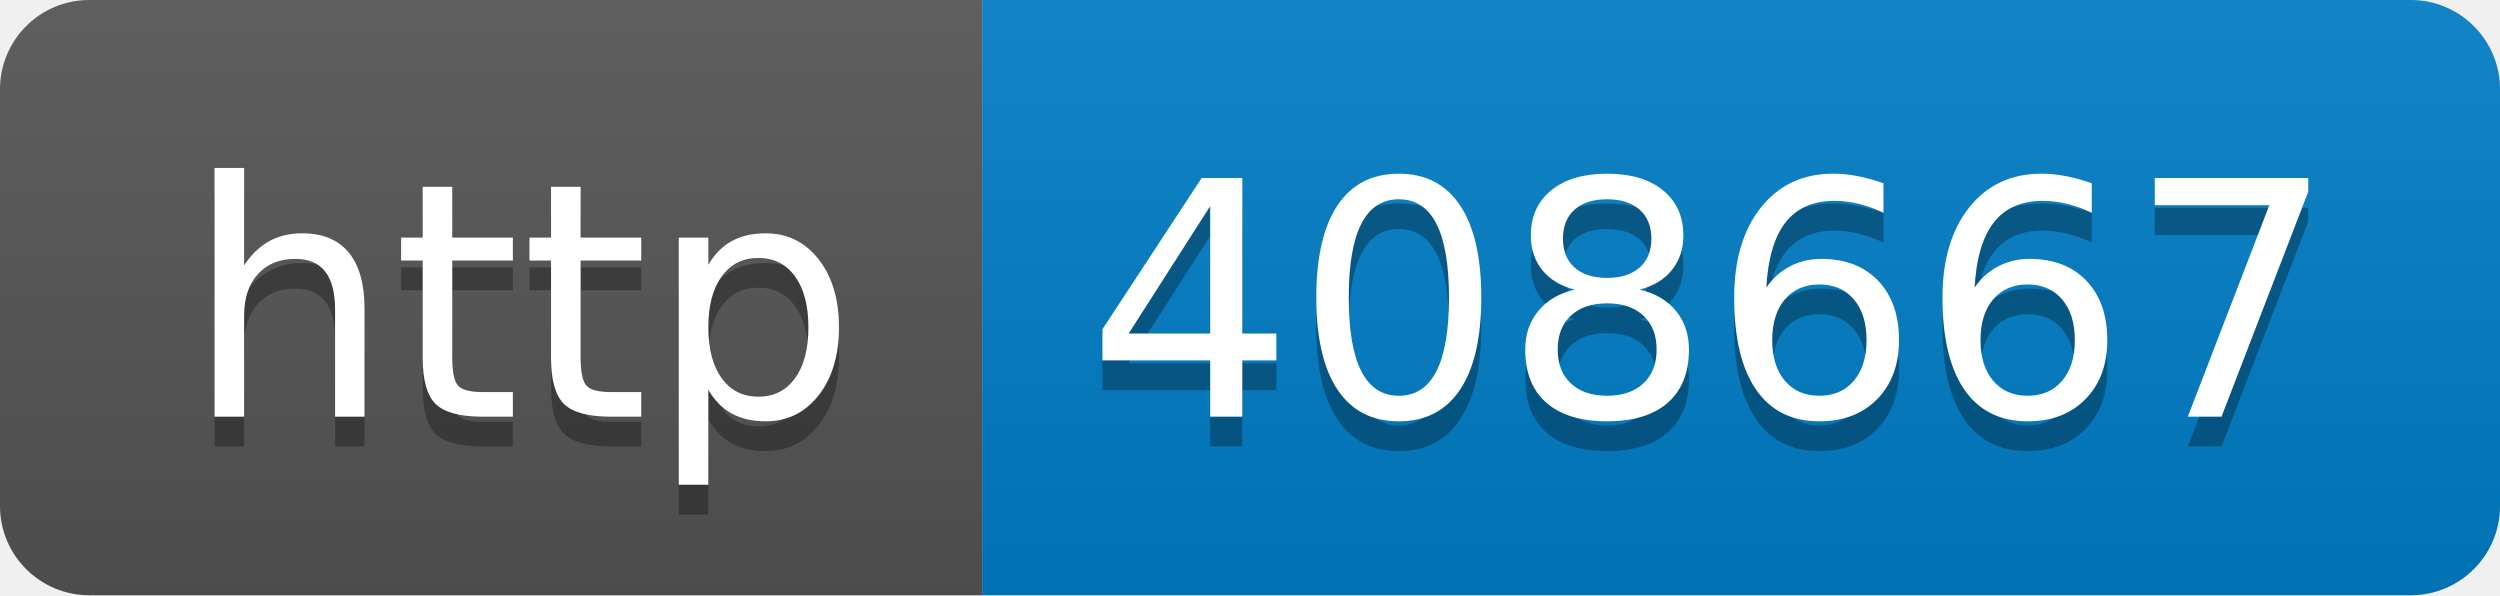
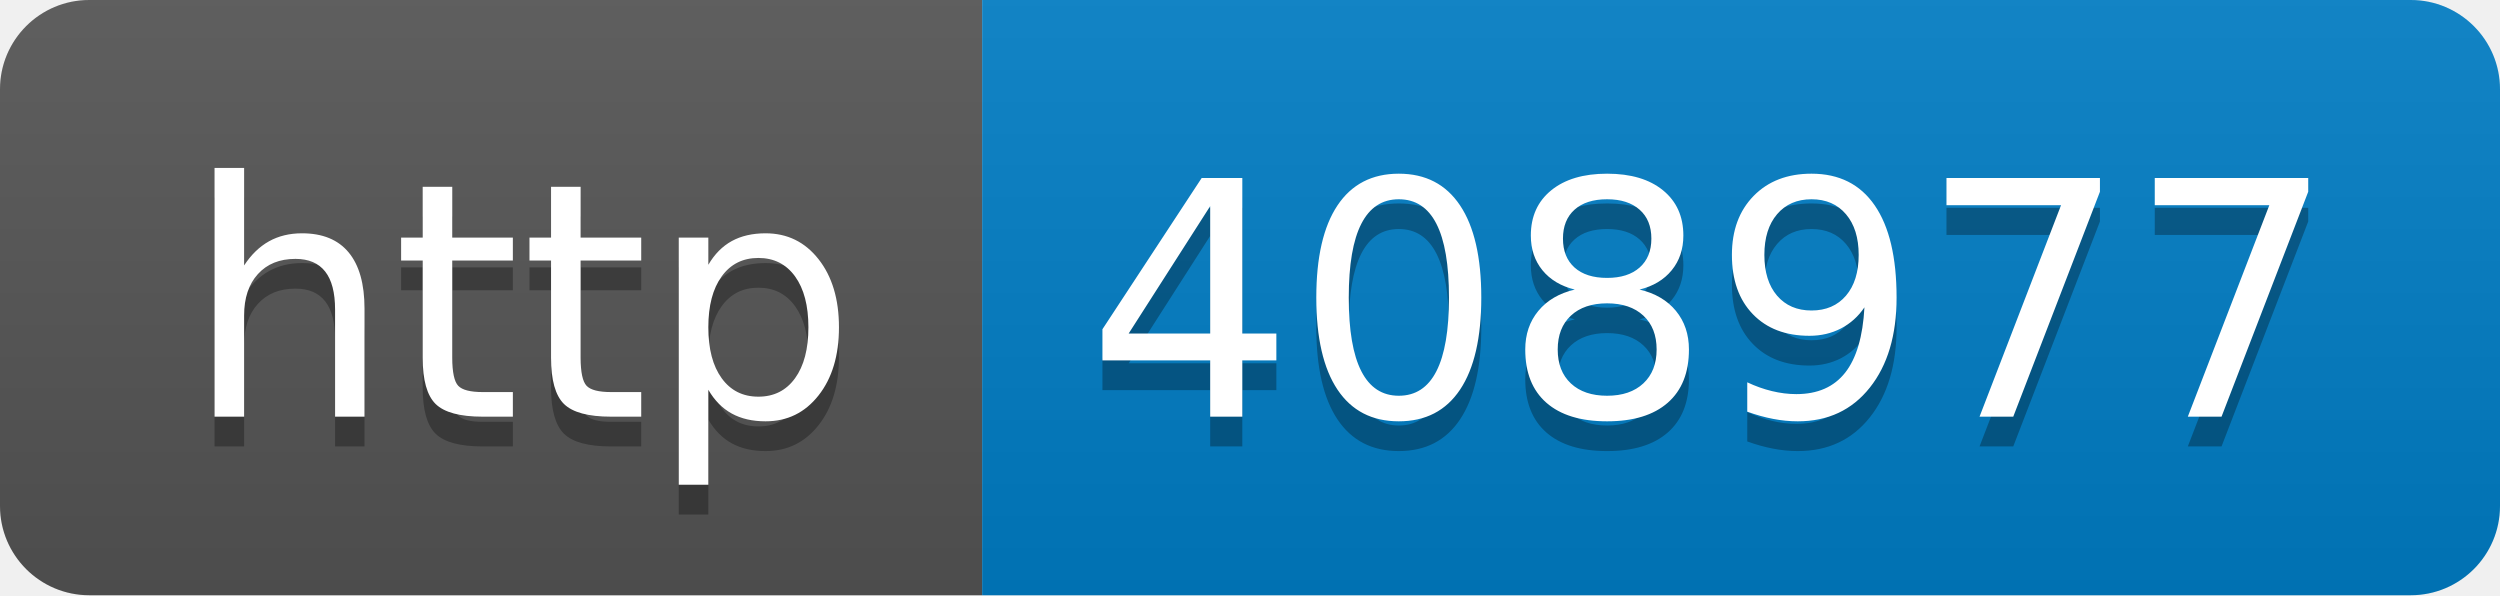
- <svg xmlns="http://www.w3.org/2000/svg" width="84" height="20" role="img" aria-label="http: 408667">
+ <svg xmlns="http://www.w3.org/2000/svg" width="84" height="20" role="img" aria-label="http: 408977">
  <linearGradient id="s" x2="0" y2="100%">
    <stop offset="0" stop-color="#bbb" stop-opacity=".1" />
    <stop offset="1" stop-opacity=".1" />
  </linearGradient>
  <clipPath id="r">
    <rect width="84" height="20" rx="3" fill="#fff" />
  </clipPath>
  <g clip-path="url(#r)">
    <rect width="33" height="20" fill="#555" />
    <rect x="33" width="51" height="20" fill="#007ec6" />
    <rect width="84" height="20" fill="url(#s)" />
  </g>
  <g fill="#fff" text-anchor="middle" font-family="Verdana,Geneva,DejaVu Sans,sans-serif" text-rendering="geometricPrecision" font-size="110">
    <text aria-hidden="true" x="175" y="150" fill="#010101" fill-opacity=".3" transform="scale(.1)" textLength="230">http</text>
    <text x="175" y="140" transform="scale(.1)" fill="#fff" textLength="230">http</text>
-     <text aria-hidden="true" x="575" y="150" fill="#010101" fill-opacity=".3" transform="scale(.1)" textLength="410">408667</text>
-     <text x="575" y="140" transform="scale(.1)" fill="#fff" textLength="410">408667</text>
+     <text aria-hidden="true" x="575" y="150" fill="#010101" fill-opacity=".3" transform="scale(.1)" textLength="410">408977</text>
+     <text x="575" y="140" transform="scale(.1)" fill="#fff" textLength="410">408977</text>
  </g>
</svg>
